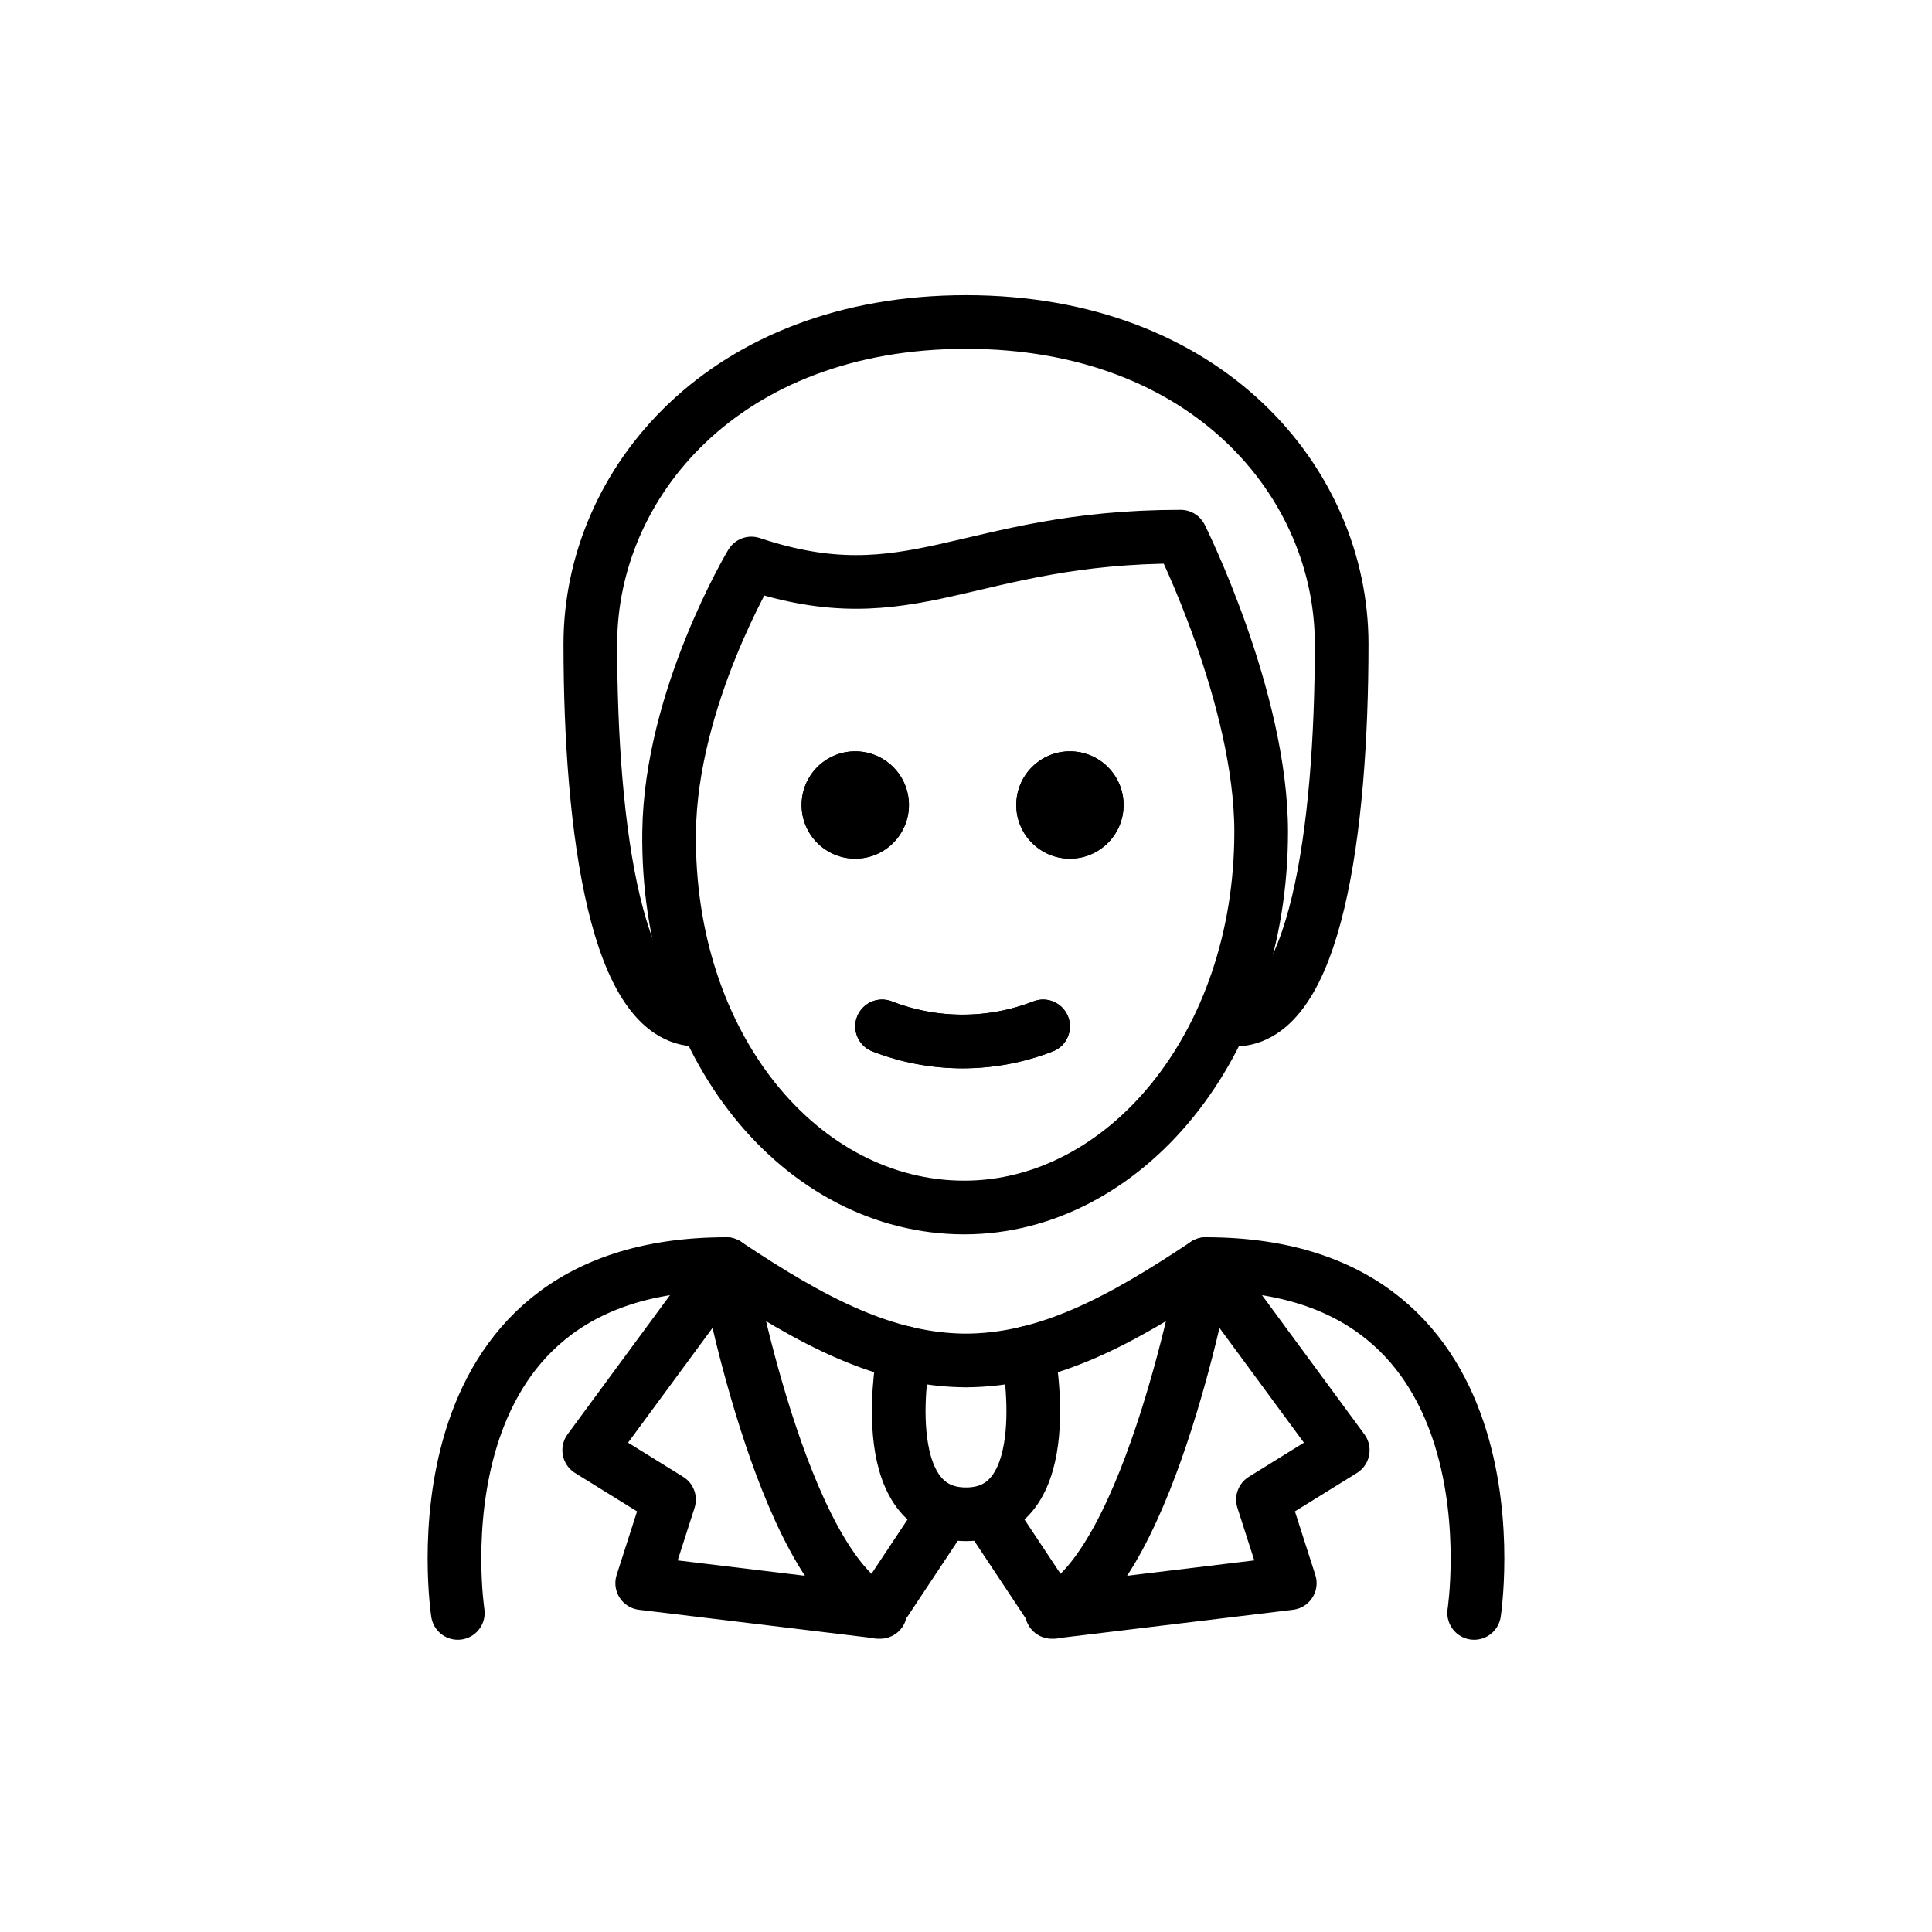
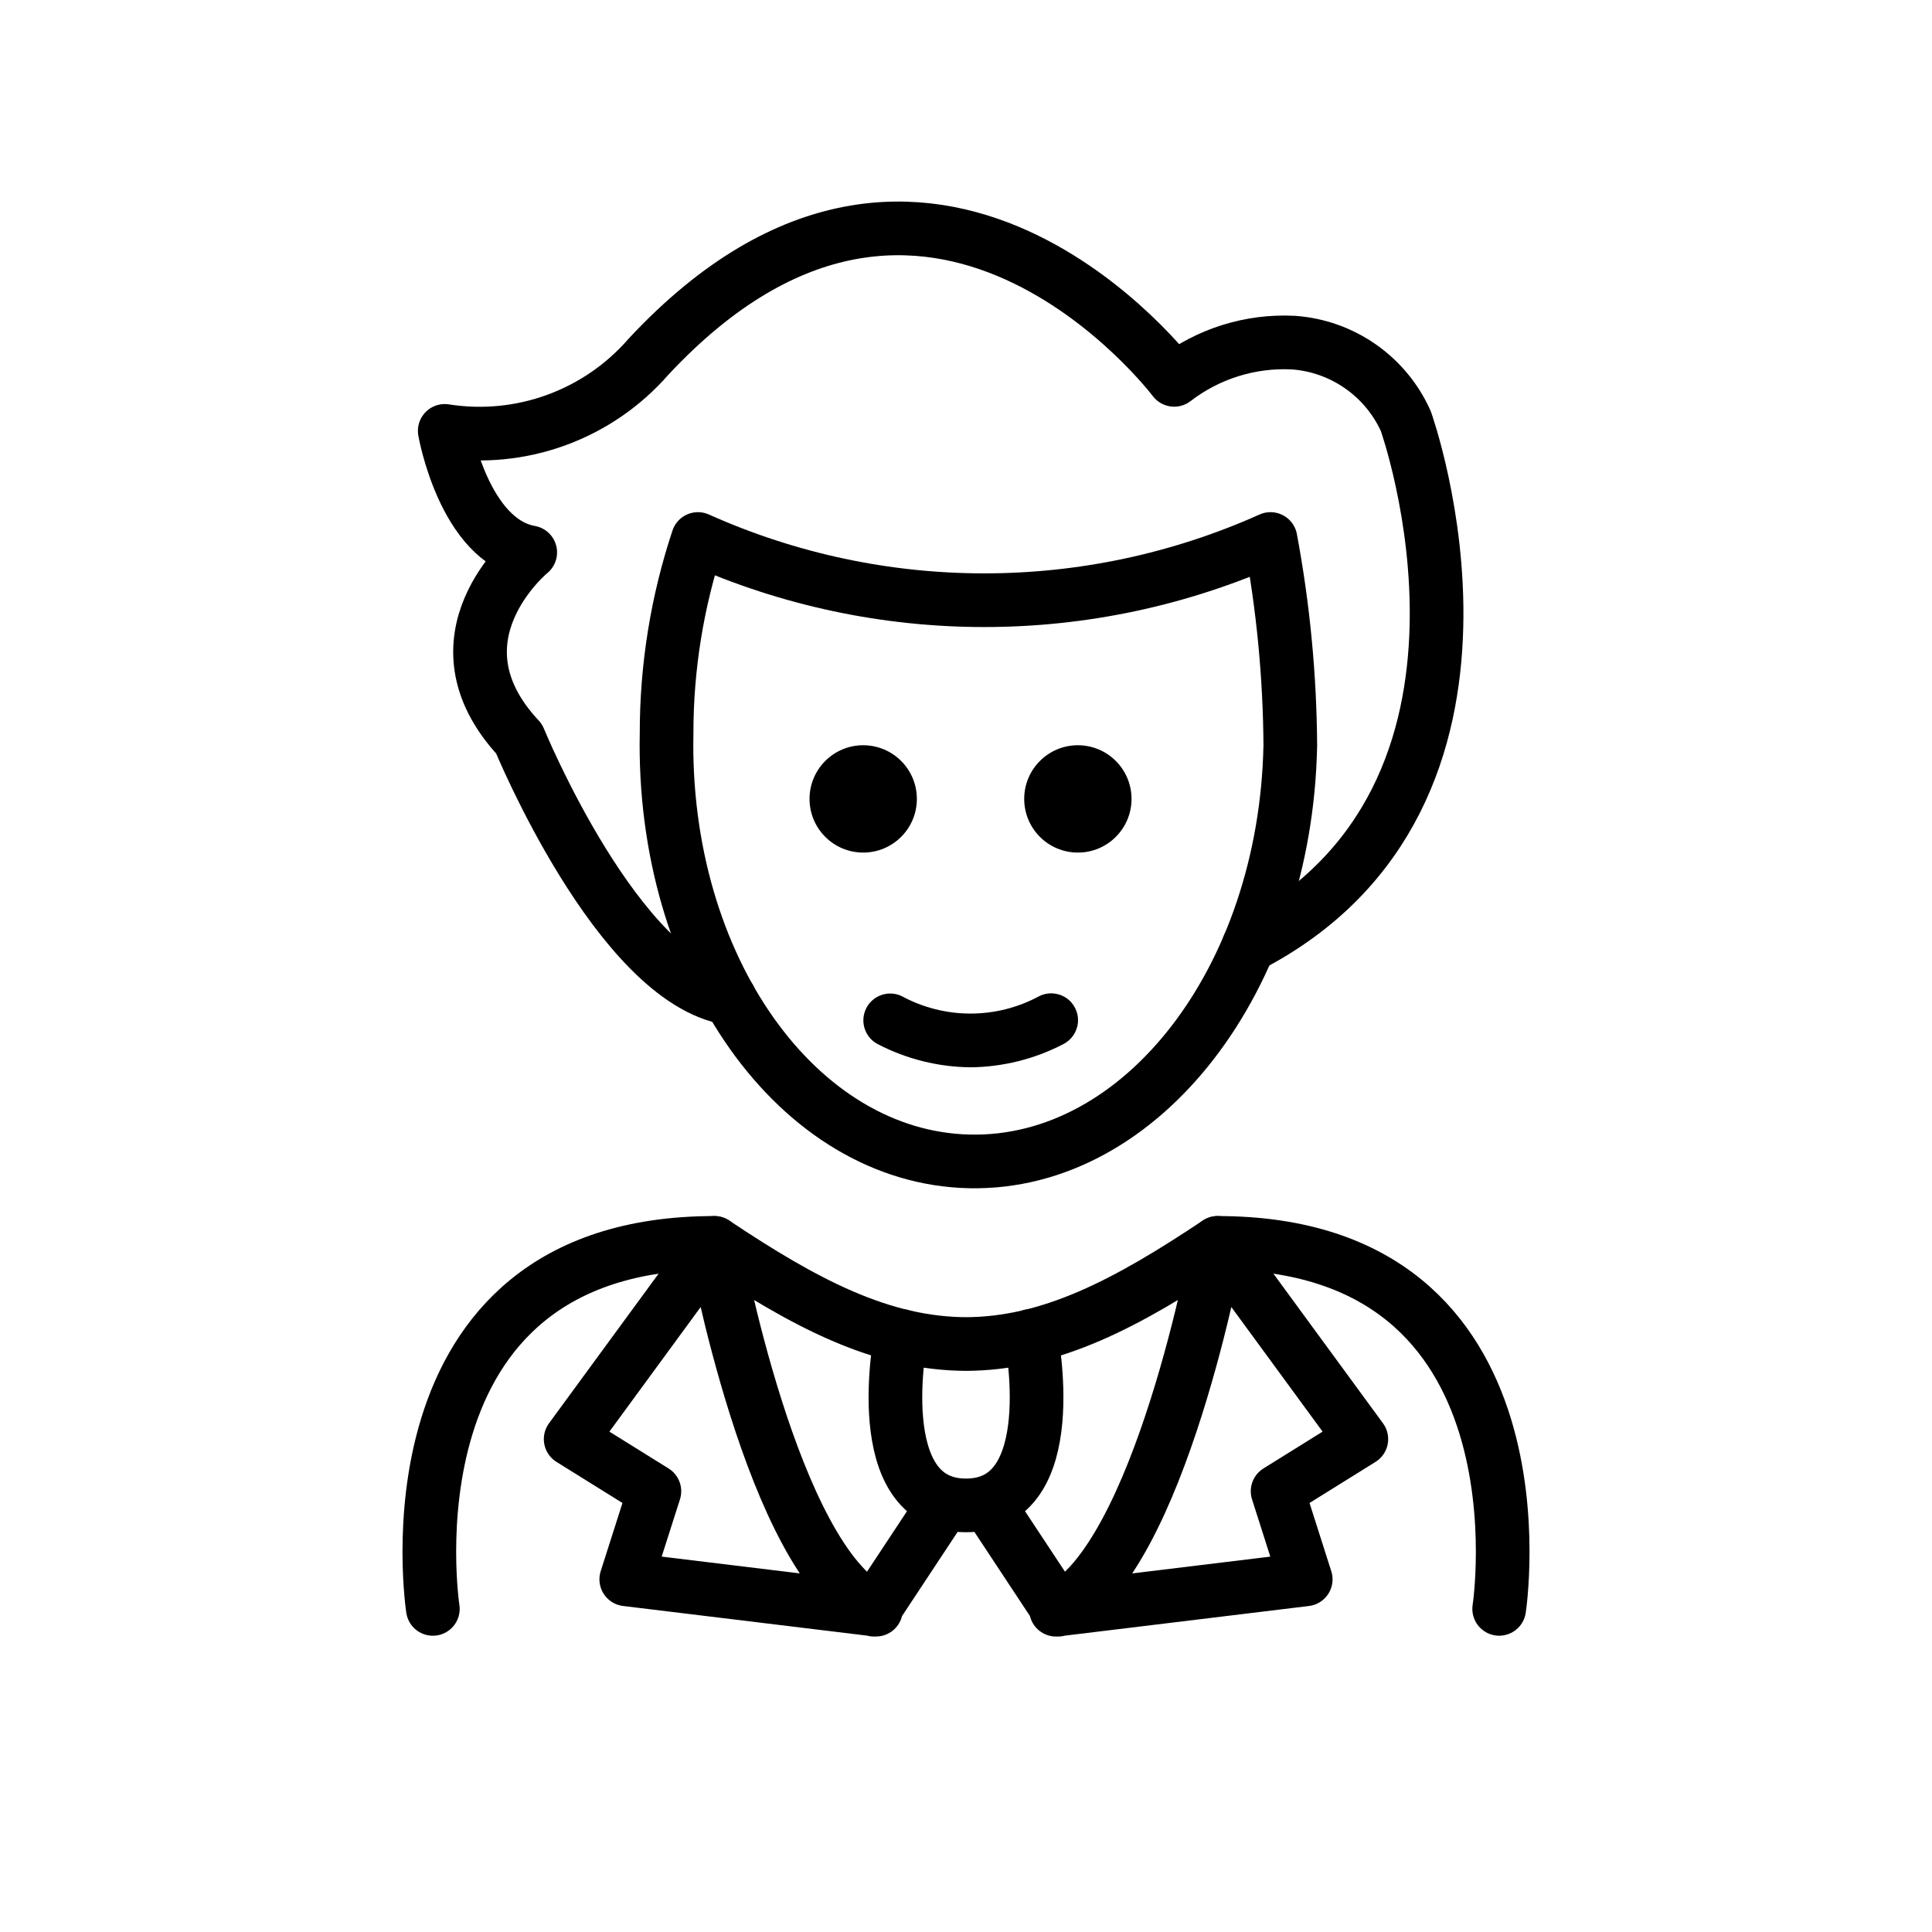
<svg xmlns="http://www.w3.org/2000/svg" id="emoji" viewBox="0 0 72 72">
  <g id="line">
-     <g>
-       <path d="M41.873,30a2,2,0,1,1-2-2,2,2,0,0,1,2,2" />
-       <path d="M33.873,30a2,2,0,1,1-2-2,2,2,0,0,1,2,2" />
-       <path fill="none" stroke="#000" stroke-linecap="round" stroke-linejoin="round" stroke-width="2" d="M32.873,38.25a8.274,8.274,0,0,0,6,0" />
-       <path fill="none" stroke="#000" stroke-linecap="round" stroke-linejoin="round" stroke-width="2" d="M26,38c-3,0-4-7-4-14,0-6,5-12,14-12s14,6,14,12c0,7-1,14-4,14" />
-       <path d="M41.873,30a2,2,0,1,1-2-2,2,2,0,0,1,2,2" />
-       <path d="M33.873,30a2,2,0,1,1-2-2,2,2,0,0,1,2,2" />
-       <path fill="none" stroke="#000" stroke-linejoin="round" stroke-width="2" d="M24.936,31c-.102,7.999,4.936,14,11,14C41.873,45,47,39,47,31c0-5-3-11-3-11-8,0-10,3-16,1C28,21,25,26,24.936,31Z" />
-       <path fill="none" stroke="#000" stroke-linecap="round" stroke-linejoin="round" stroke-width="2" d="M32.873,38.25a8.274,8.274,0,0,0,6,0" />
-       <path fill="none" stroke="#000" stroke-linecap="round" stroke-linejoin="round" stroke-width="2" d="M33.693,50.412S32.486,56.433,36,56.433s2.307-6.021,2.307-6.021" />
-       <path fill="none" stroke="#000" stroke-linecap="round" stroke-linejoin="round" stroke-width="2" d="M35.15,56.433l-2.415,3.638c-3.63-1.754-5.672-12.962-5.672-12.962l-5.105,6.935,2.974,1.842-.999,3.113,8.869,1.072" />
-       <path fill="none" stroke="#000" stroke-linecap="round" stroke-linejoin="round" stroke-width="2" d="M36.85,56.433l2.415,3.638c3.63-1.754,5.672-12.962,5.672-12.962l5.104,6.935-2.974,1.842.999,3.113-8.869,1.072" />
-       <path fill="none" stroke="#000" stroke-linecap="round" stroke-linejoin="round" stroke-width="2" d="M17.062,60.109s-2-13,10-13c3.192,2.128,5.926,3.598,9,3.592h-.125c3.074.006,5.808-1.464,9-3.592,12,0,10,13,10,13" />
-     </g>
+     <path fill="none" stroke="#000" stroke-linecap="round" stroke-linejoin="round" stroke-width="2" d="M48.086,27.805a43.376,43.376,0,0,0-.738-7.718h0a26.091,26.091,0,0,1-21.338,0A22.928,22.928,0,0,0,24.842,27.32c-.181,8.682,4.875,15.828,11.294,15.962s11.768-6.796,11.949-15.477" />
+     <path fill="none" stroke="#000" stroke-linecap="round" stroke-linejoin="round" stroke-width="2" d="M46.53,35.26C57.386,29.654,52.39,15.692,52.39,15.692a4.981,4.981,0,0,0-4.198-2.924,6.719,6.719,0,0,0-4.434,1.388S34.646,2.055,24.171,13.29a8.345,8.345,0,0,1-7.597,2.768s.714,4.088,3.186,4.528c0,0-3.916,3.204-.416,6.947,0,0,3.687,8.997,7.847,9.669" />
+     <path d="M42.169,29.773a2,2,0,1,1-2-2,2.001,2.001,0,0,1,2,2" />
+     <path d="M34.169,29.773a2,2,0,1,1-2-2,2.001,2.001,0,0,1,2,2" />
+     <path d="M36.168,39.775a7.652,7.652,0,0,1-3.447-.858,1,1,0,0,1,.894-1.789,5.377,5.377,0,0,0,5.106,0,1,1,0,1,1,.894,1.789A7.653,7.653,0,0,1,36.168,39.775Z" />
+     <path fill="none" stroke="#000" stroke-linecap="round" stroke-linejoin="round" stroke-width="2" d="M33.579,49.785S32.314,56.102,36,56.102s2.421-6.318,2.421-6.318" />
+     <path fill="none" stroke="#000" stroke-linecap="round" stroke-linejoin="round" stroke-width="2" d="M35.108,56.153l-2.534,3.836c-3.808-1.849-5.951-13.67-5.951-13.67l-5.356,7.313,3.12,1.942-1.048,3.283,9.305,1.131" />
+     <path fill="none" stroke="#000" stroke-linecap="round" stroke-linejoin="round" stroke-width="2" d="M36.892,56.153l2.534,3.836c3.808-1.849,5.951-13.67,5.951-13.67l5.356,7.313-3.12,1.942L48.66,58.858l-9.305,1.131" />
+     <path fill="none" stroke="#000" stroke-linecap="round" stroke-linejoin="round" stroke-width="2" d="M16.131,59.959S14.033,46.319,26.623,46.319c3.349,2.233,6.218,3.775,9.443,3.769h-.131c3.225.007,6.094-1.536,9.443-3.769,12.59,0,10.492,13.639,10.492,13.639" />
  </g>
</svg>
